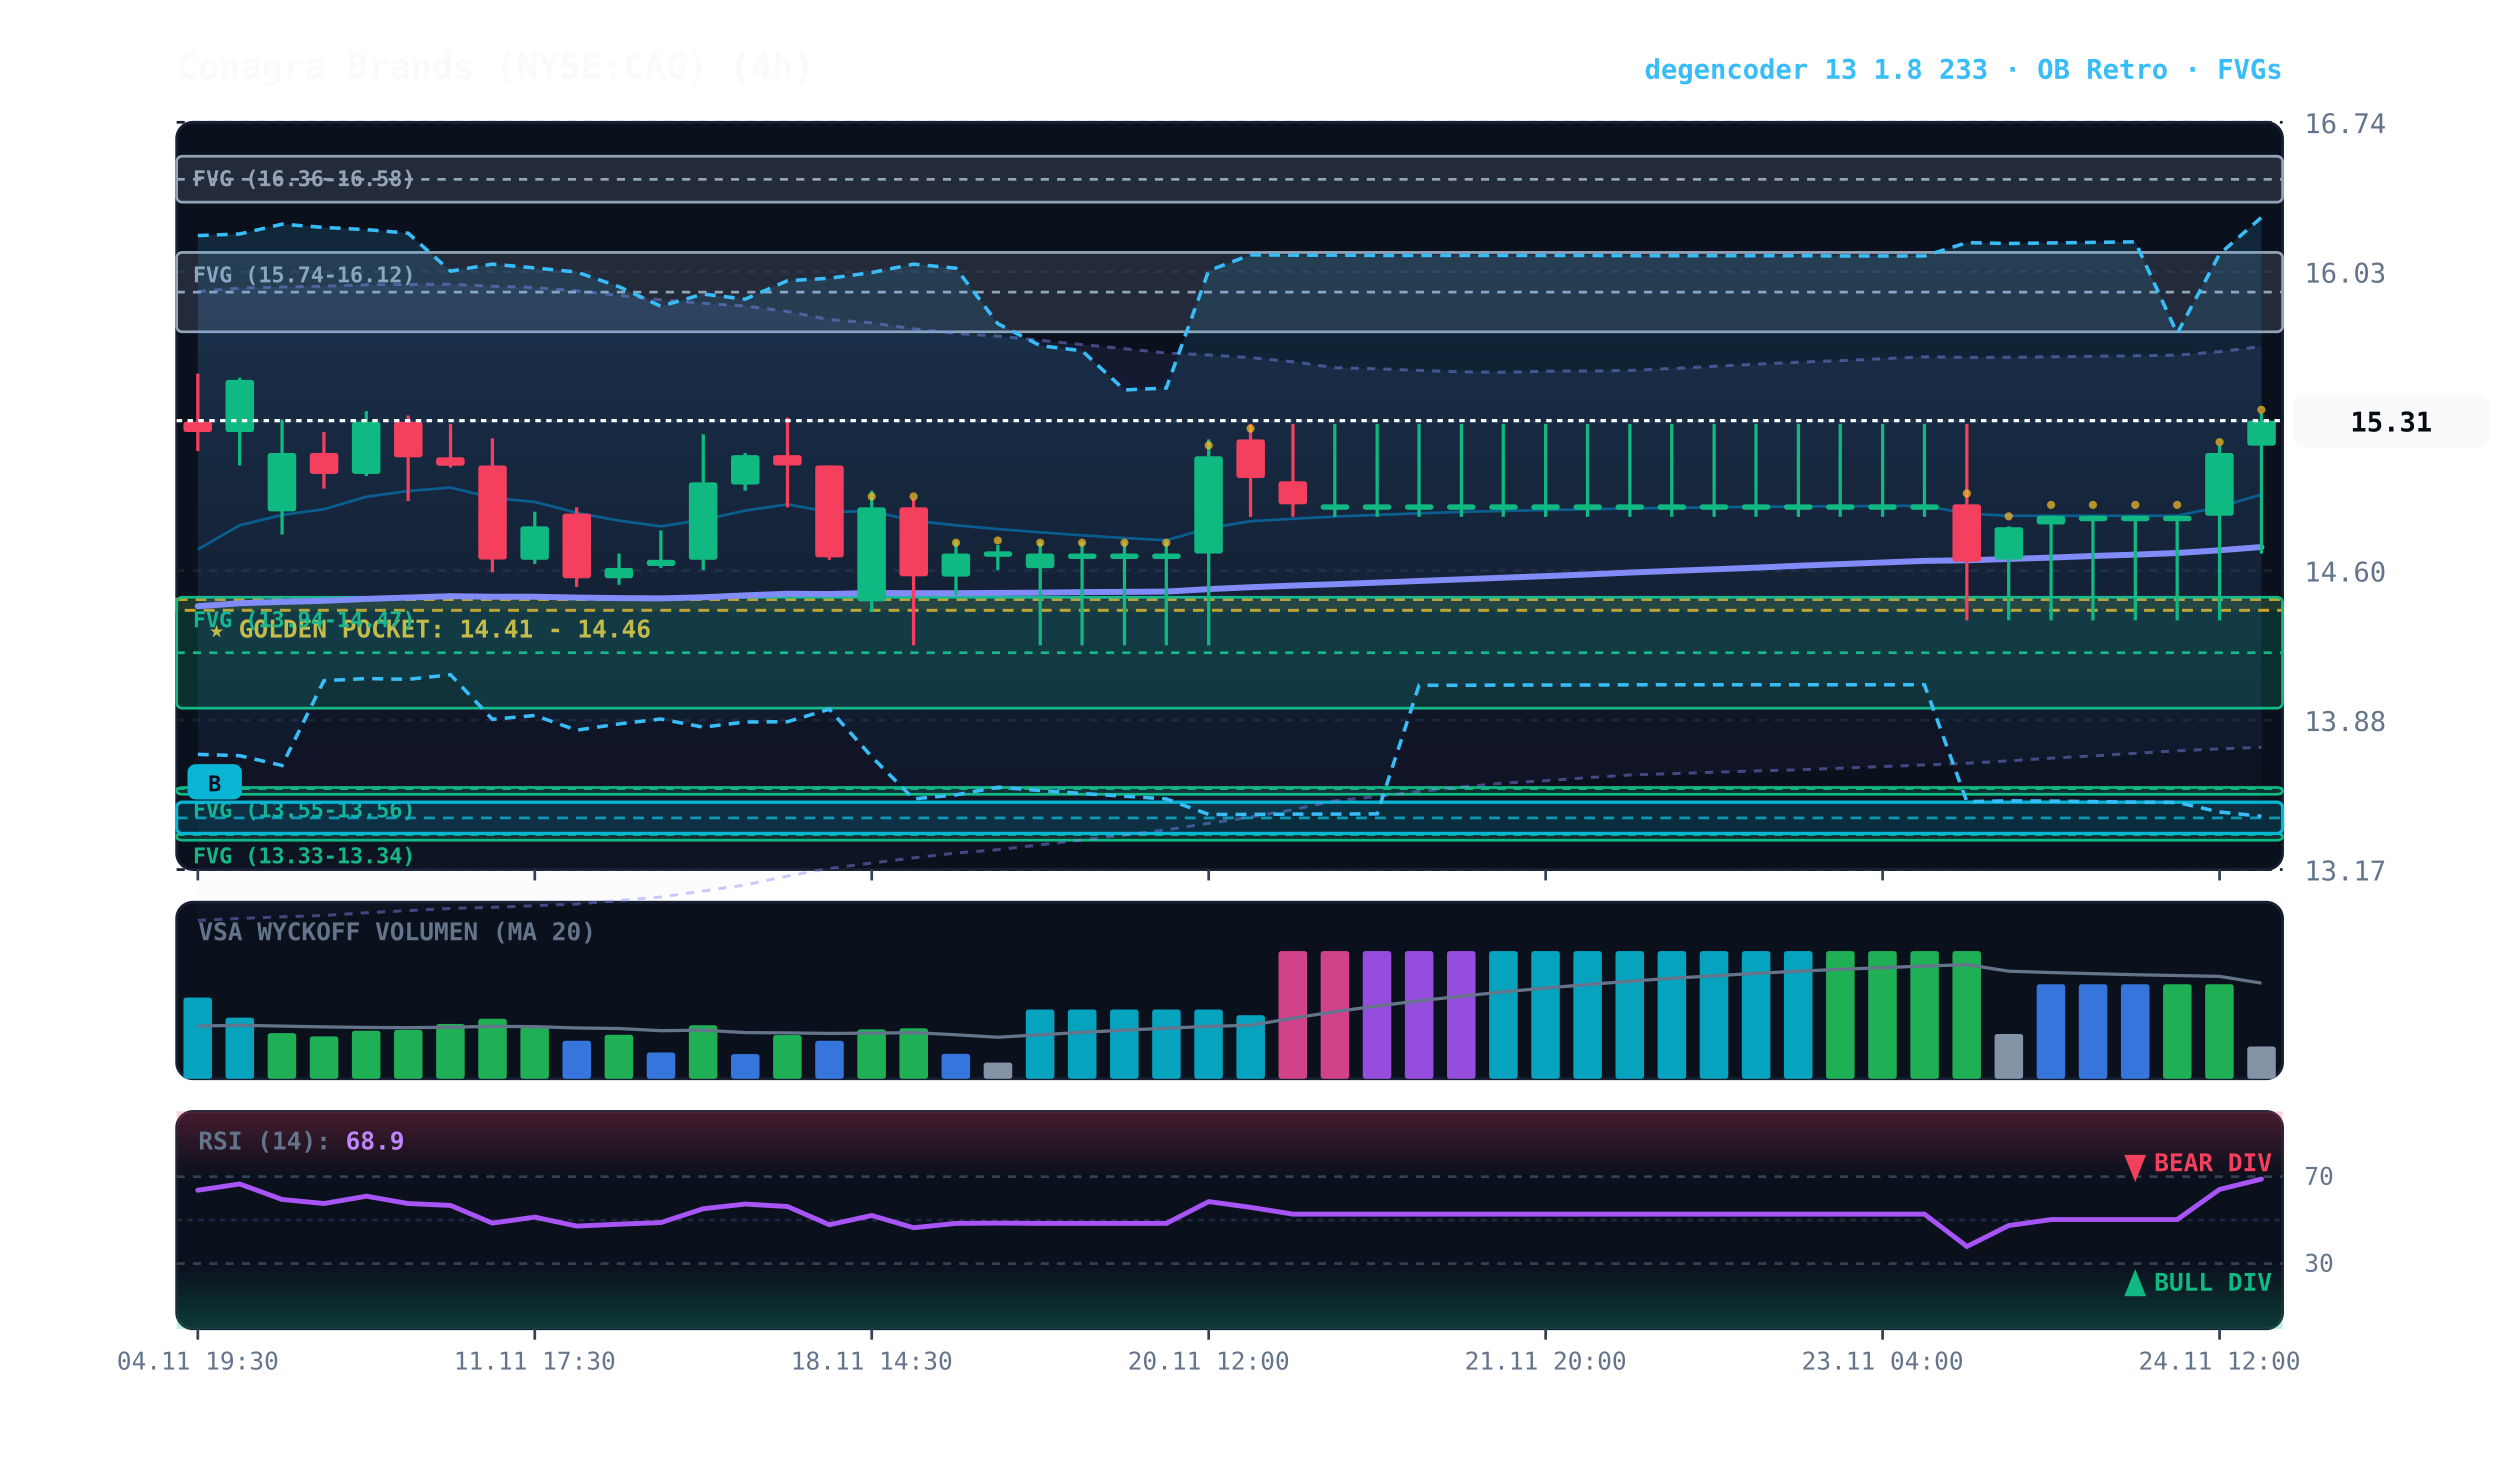
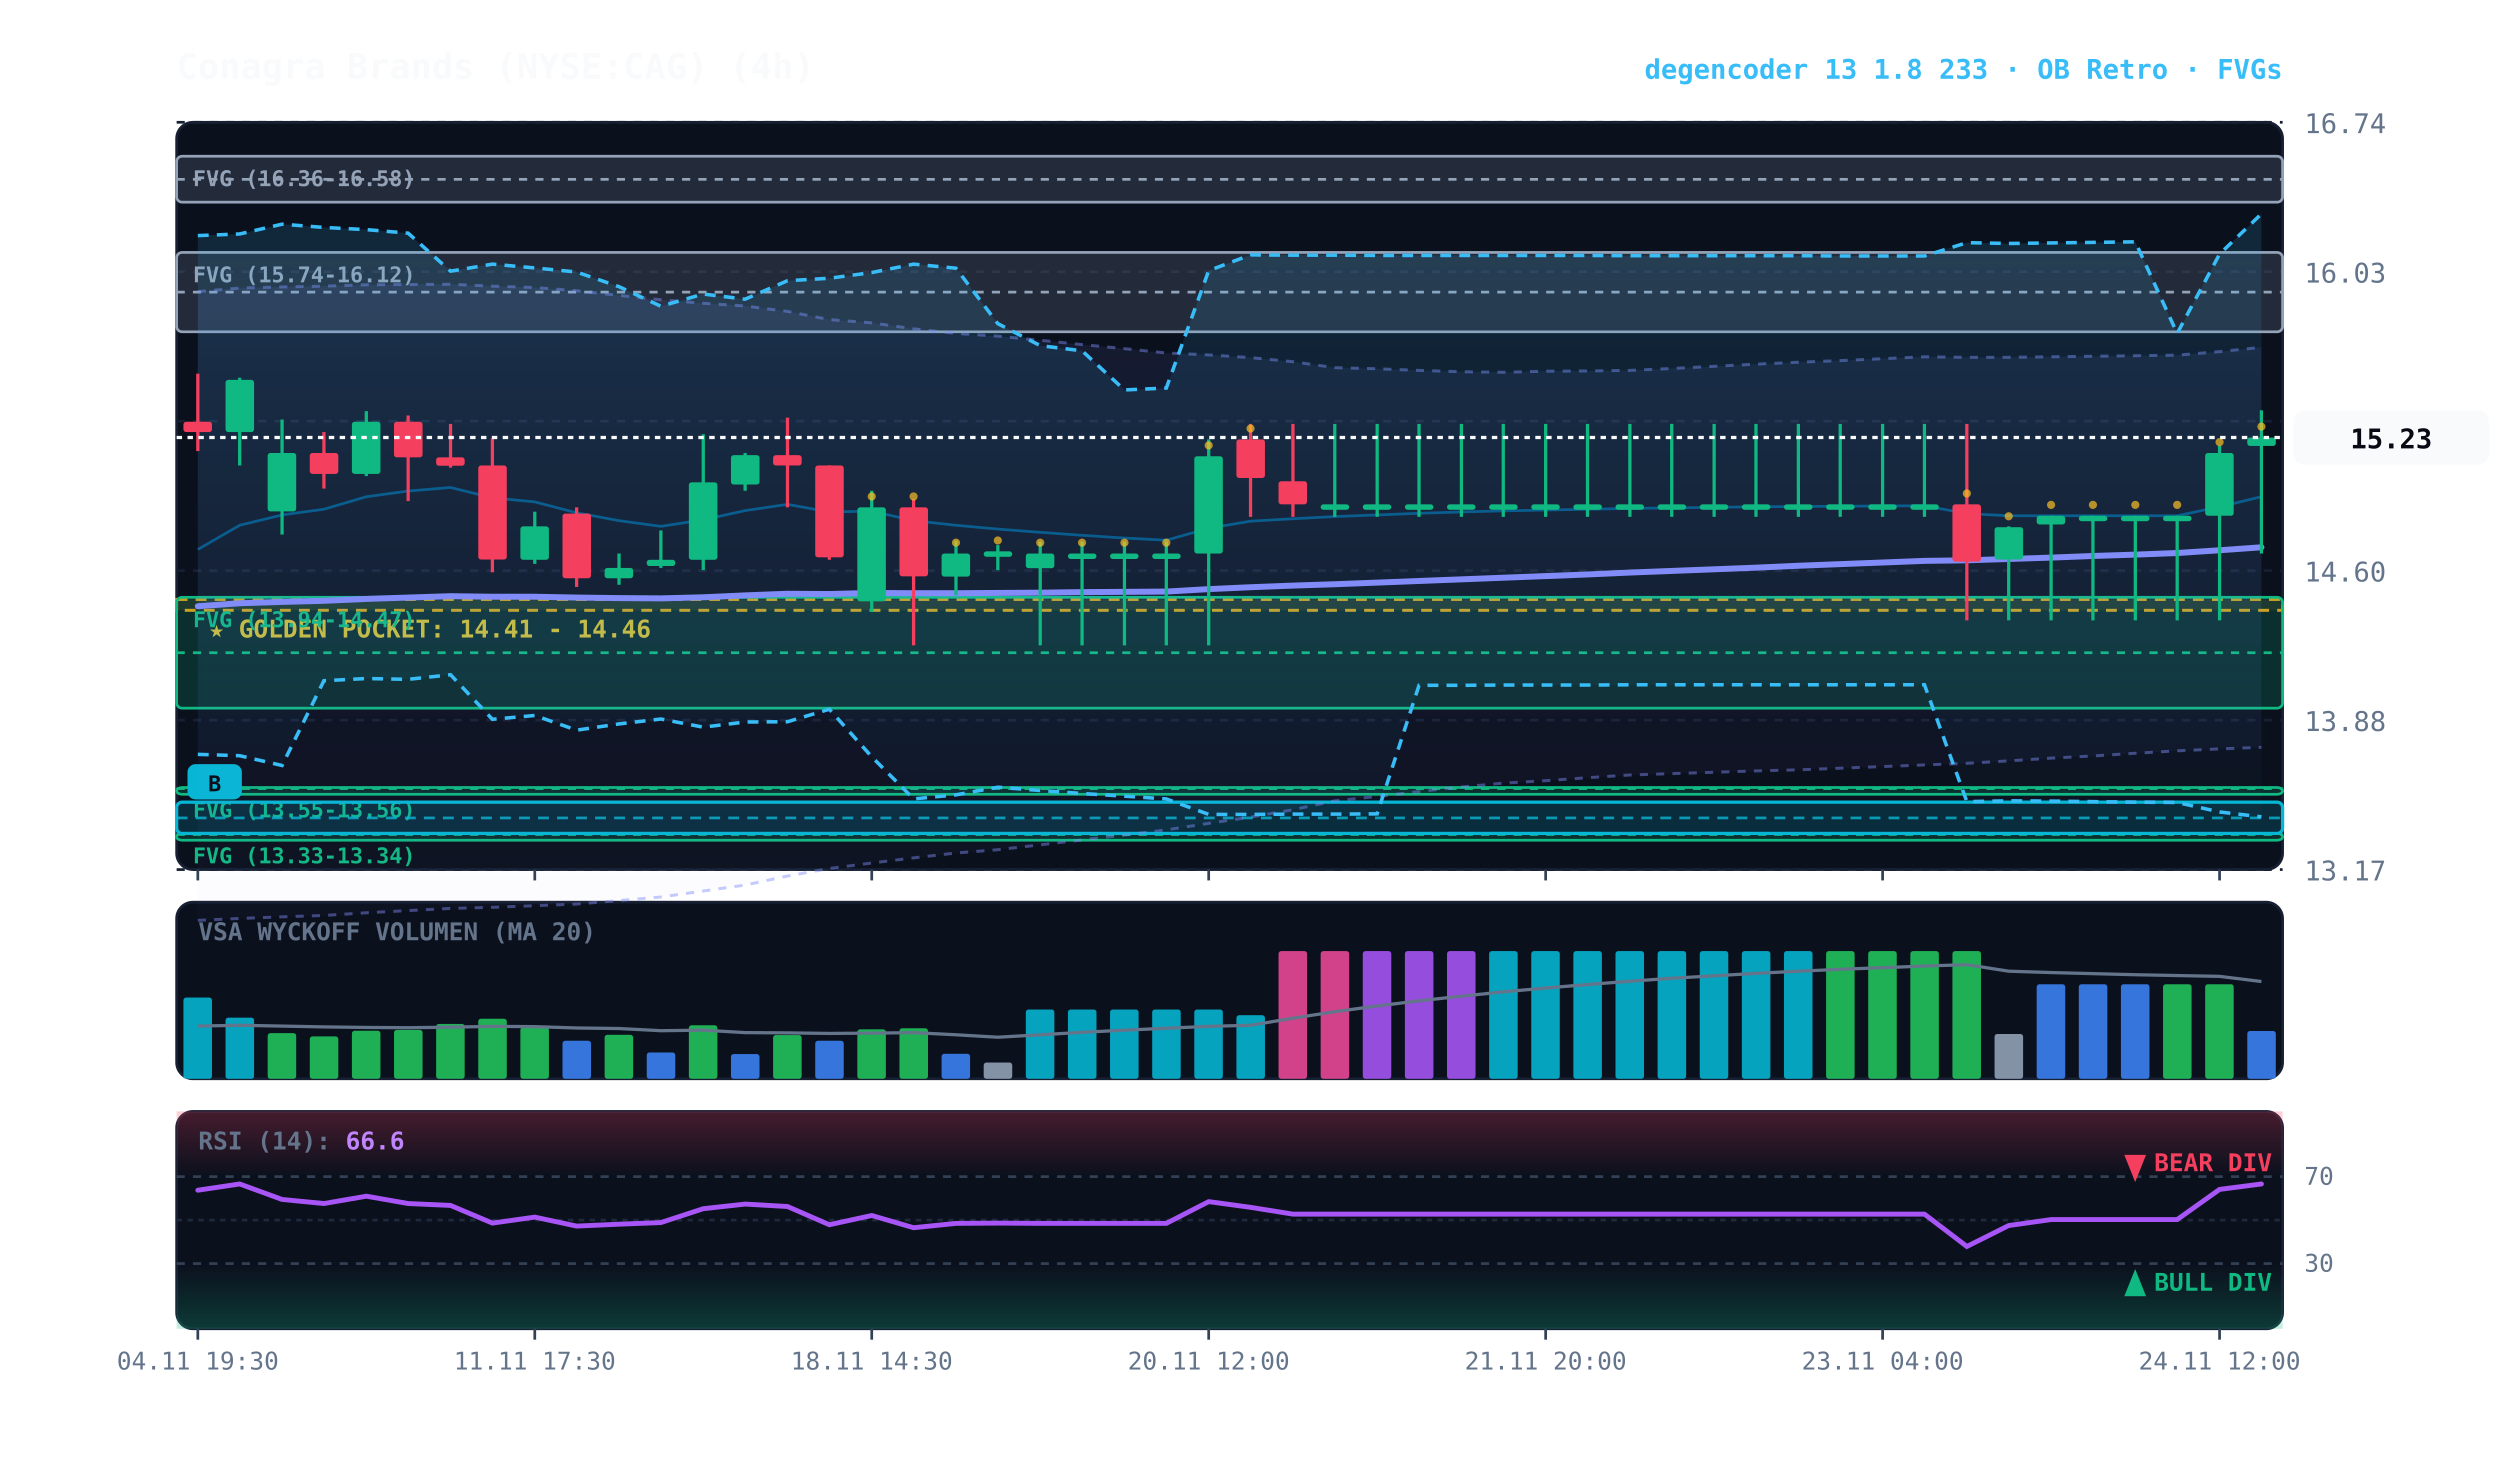
<svg xmlns="http://www.w3.org/2000/svg" viewBox="0 0 920 540" width="100%" height="100%" style="background:#070a13; font-family:'JetBrains Mono', monospace;">
  <defs>
    <linearGradient id="cloud-grad" x1="0%" y1="0%" x2="0%" y2="100%">
      <stop offset="0%" stop-color="#38bdf8" stop-opacity="0.14" />
      <stop offset="100%" stop-color="#38bdf8" stop-opacity="0.02" />
    </linearGradient>
    <linearGradient id="rfe-cloud" x1="0%" y1="0%" x2="0%" y2="100%">
      <stop offset="0%" stop-color="#818cf8" stop-opacity="0.09" />
      <stop offset="100%" stop-color="#818cf8" stop-opacity="0.02" />
    </linearGradient>
    <linearGradient id="rsi-overbought" x1="0%" y1="0%" x2="0%" y2="100%">
      <stop offset="0%" stop-color="#f43f5e" stop-opacity="0.25" />
      <stop offset="100%" stop-color="#f43f5e" stop-opacity="0.0" />
    </linearGradient>
    <linearGradient id="rsi-oversold" x1="0%" y1="0%" x2="0%" y2="100%">
      <stop offset="0%" stop-color="#10b981" stop-opacity="0.0" />
      <stop offset="100%" stop-color="#10b981" stop-opacity="0.25" />
    </linearGradient>
  </defs>
  <rect x="65" y="45" width="775" height="275" fill="#0b101d" rx="6" stroke="#172033" stroke-width="1" />
  <rect x="65" y="332" width="775" height="65" fill="#0b101d" rx="6" stroke="#172033" stroke-width="1" />
  <rect x="65" y="409" width="775" height="80" fill="#0b101d" rx="6" stroke="#172033" stroke-width="1" />
  <line x1="65" y1="320.0" x2="840" y2="320.0" stroke="#172033" stroke-dasharray="3,3" stroke-width="1" />
  <text x="848" y="324.0" fill="#64748b" font-size="10" text-anchor="start">13.17</text>
  <line x1="65" y1="265.0" x2="840" y2="265.0" stroke="#172033" stroke-dasharray="3,3" stroke-width="1" />
  <text x="848" y="269.0" fill="#64748b" font-size="10" text-anchor="start">13.88</text>
  <line x1="65" y1="210.0" x2="840" y2="210.0" stroke="#172033" stroke-dasharray="3,3" stroke-width="1" />
  <text x="848" y="214.0" fill="#64748b" font-size="10" text-anchor="start">14.60</text>
  <line x1="65" y1="155.0" x2="840" y2="155.0" stroke="#172033" stroke-dasharray="3,3" stroke-width="1" />
  <text x="848" y="159.0" fill="#64748b" font-size="10" text-anchor="start">15.31</text>
  <line x1="65" y1="100.0" x2="840" y2="100.0" stroke="#172033" stroke-dasharray="3,3" stroke-width="1" />
  <text x="848" y="104.0" fill="#64748b" font-size="10" text-anchor="start">16.03</text>
  <line x1="65" y1="45.0" x2="840" y2="45.0" stroke="#172033" stroke-dasharray="3,3" stroke-width="1" />
  <text x="848" y="49.0" fill="#64748b" font-size="10" text-anchor="start">16.74</text>
  <rect x="65" y="220.6" width="775" height="4.0" fill="rgba(245, 158, 11, 0.10)" stroke="#f59e0b" stroke-dasharray="4,3" stroke-width="1.1" />
  <text x="77" y="234.6" fill="#fbbf24" font-size="9" font-weight="bold">★ GOLDEN POCKET: 14.41 - 14.46</text>
  <rect x="65.0" y="219.8" width="775.0" height="40.8" fill="rgba(16, 185, 129, 0.18)" stroke="#10b981" stroke-width="1" rx="2" />
  <line x1="65.0" y1="240.2" x2="840" y2="240.2" stroke="#10b981" stroke-dasharray="3,3" stroke-width="1" />
  <text x="71.0" y="230.8" fill="#10b981" font-size="8" font-weight="bold">FVG (13.94-14.47)</text>
  <rect x="65.0" y="289.8" width="775.0" height="2.5" fill="rgba(16, 185, 129, 0.18)" stroke="#10b981" stroke-width="1" rx="2" />
  <line x1="65.0" y1="290.2" x2="840" y2="290.2" stroke="#10b981" stroke-dasharray="3,3" stroke-width="1" />
  <text x="71.0" y="300.8" fill="#10b981" font-size="8" font-weight="bold">FVG (13.55-13.56)</text>
  <rect x="65.0" y="306.7" width="775.0" height="2.5" fill="rgba(16, 185, 129, 0.18)" stroke="#10b981" stroke-width="1" rx="2" />
  <line x1="65.0" y1="307.1" x2="840" y2="307.1" stroke="#10b981" stroke-dasharray="3,3" stroke-width="1" />
  <text x="71.0" y="317.7" fill="#10b981" font-size="8" font-weight="bold">FVG (13.33-13.34)</text>
  <rect x="65.0" y="92.9" width="775.0" height="29.2" fill="rgba(148, 163, 184, 0.18)" stroke="#94a3b8" stroke-width="1" rx="2" />
  <line x1="65.0" y1="107.5" x2="840" y2="107.5" stroke="#94a3b8" stroke-dasharray="3,3" stroke-width="1" />
  <text x="71.0" y="103.9" fill="#94a3b8" font-size="8" font-weight="bold">FVG (15.74-16.12)</text>
  <rect x="65.0" y="57.5" width="775.0" height="16.9" fill="rgba(148, 163, 184, 0.18)" stroke="#94a3b8" stroke-width="1" rx="2" />
  <line x1="65.0" y1="66.0" x2="840" y2="66.0" stroke="#94a3b8" stroke-dasharray="3,3" stroke-width="1" />
  <text x="71.0" y="68.5" fill="#94a3b8" font-size="8" font-weight="bold">FVG (16.36-16.58)</text>
  <rect x="65.0" y="295.2" width="775.0" height="11.5" fill="rgba(6, 182, 212, 0.18)" stroke="#06b6d4" stroke-width="1.2" rx="2" />
  <line x1="65.0" y1="301.0" x2="840" y2="301.0" stroke="#06b6d4" stroke-dasharray="4,3" stroke-width="1.0" opacity="0.8" />
  <rect x="69.0" y="281.2" width="20" height="13" fill="#06b6d4" rx="3" />
  <text x="79.0" y="291.2" fill="#070a13" font-size="8" font-weight="bold" text-anchor="middle">B</text>
-   <polygon points="72.8,107.3 88.2,106.0 103.8,105.6 119.2,105.3 134.8,104.8 150.2,104.7 165.8,104.6 181.2,105.3 196.8,105.8 212.2,107.0 227.8,108.7 243.2,110.3 258.8,111.6 274.2,112.6 289.8,114.6 305.2,117.6 320.8,118.8 336.2,121.0 351.8,122.7 367.2,123.7 382.8,125.2 398.2,126.8 413.8,128.3 429.2,129.9 444.8,130.6 460.2,131.6 475.8,133.1 491.2,135.3 506.8,135.7 522.2,136.3 537.8,136.8 553.2,137.0 568.8,136.6 584.2,136.5 599.8,136.3 615.2,135.6 630.8,134.8 646.2,134.0 661.8,133.3 677.2,132.7 692.8,132.0 708.2,131.3 723.8,131.5 739.2,131.5 754.8,131.3 770.2,131.1 785.8,130.9 801.2,130.7 816.8,129.4 832.2,127.5 832.2,275.0 816.8,275.6 801.2,276.3 785.8,277.2 770.2,278.2 754.8,279.0 739.2,280.0 723.8,280.9 708.2,281.5 692.8,282.1 677.2,282.7 661.8,283.3 646.2,283.7 630.8,284.2 615.2,284.7 599.8,285.2 584.2,286.2 568.8,287.3 553.2,288.2 537.8,289.6 522.2,291.3 506.8,293.1 491.2,294.7 475.8,298.0 460.2,300.7 444.8,303.0 429.2,305.4 413.8,307.3 398.2,309.1 382.8,310.9 367.2,312.7 351.8,313.9 336.2,315.7 320.8,317.6 305.2,319.6 289.8,322.4 274.2,325.7 258.8,327.9 243.2,330.1 227.8,331.4 212.2,332.7 196.8,333.3 181.2,333.9 165.8,334.3 150.2,335.1 134.8,335.9 119.2,336.9 103.8,337.4 88.2,338.0 72.8,338.7" fill="url(#rfe-cloud)" />
-   <polyline points="72.8,107.3 88.2,106.0 103.8,105.6 119.2,105.3 134.8,104.8 150.2,104.7 165.8,104.6 181.2,105.3 196.8,105.8 212.2,107.0 227.8,108.7 243.2,110.3 258.8,111.6 274.2,112.6 289.8,114.6 305.2,117.6 320.8,118.8 336.2,121.0 351.8,122.7 367.2,123.7 382.8,125.2 398.2,126.8 413.8,128.3 429.2,129.9 444.8,130.6 460.2,131.6 475.8,133.1 491.2,135.3 506.8,135.7 522.2,136.3 537.8,136.8 553.2,137.0 568.8,136.6 584.2,136.5 599.8,136.3 615.2,135.6 630.8,134.8 646.2,134.0 661.8,133.3 677.2,132.7 692.8,132.0 708.2,131.3 723.8,131.5 739.2,131.5 754.8,131.3 770.2,131.1 785.8,130.9 801.2,130.7 816.8,129.4 832.2,127.5" fill="none" stroke="#818cf8" stroke-width="1.1" stroke-opacity="0.45" stroke-dasharray="3,3" />
+   <polygon points="72.8,107.3 88.2,106.0 103.8,105.6 119.2,105.3 134.8,104.8 150.2,104.7 165.8,104.6 181.2,105.3 196.8,105.8 212.2,107.0 227.8,108.7 243.2,110.3 258.8,111.6 274.2,112.6 289.8,114.6 305.2,117.6 320.8,118.8 336.2,121.0 351.8,122.7 367.2,123.7 382.8,125.2 398.2,126.8 413.8,128.3 429.2,129.9 444.8,130.6 460.2,131.6 475.8,133.1 491.2,135.3 506.8,135.7 522.2,136.3 537.8,136.8 553.2,137.0 568.8,136.6 584.2,136.5 599.8,136.3 615.2,135.6 630.8,134.8 646.2,134.0 661.8,133.3 677.2,132.7 692.8,132.0 708.2,131.3 723.8,131.5 739.2,131.5 754.8,131.3 770.2,131.1 785.8,130.9 801.2,130.7 816.8,129.4 832.2,127.8 832.2,275.0 816.8,275.6 801.2,276.3 785.8,277.2 770.2,278.2 754.8,279.0 739.2,280.0 723.8,280.9 708.2,281.5 692.8,282.1 677.2,282.7 661.8,283.3 646.2,283.7 630.8,284.2 615.2,284.7 599.8,285.2 584.2,286.2 568.8,287.3 553.2,288.2 537.8,289.6 522.2,291.3 506.8,293.1 491.2,294.7 475.8,298.0 460.2,300.7 444.8,303.0 429.2,305.4 413.8,307.3 398.2,309.1 382.8,310.9 367.2,312.7 351.8,313.9 336.2,315.7 320.8,317.6 305.2,319.6 289.8,322.4 274.2,325.7 258.8,327.9 243.2,330.1 227.8,331.4 212.2,332.7 196.8,333.3 181.2,333.9 165.8,334.3 150.2,335.1 134.8,335.9 119.2,336.9 103.8,337.4 88.2,338.0 72.8,338.7" fill="url(#rfe-cloud)" />
+   <polyline points="72.8,107.3 88.2,106.0 103.8,105.6 119.2,105.3 134.8,104.8 150.2,104.7 165.8,104.6 181.2,105.3 196.8,105.8 212.2,107.0 227.8,108.7 243.2,110.3 258.8,111.6 274.2,112.6 289.8,114.6 305.2,117.6 320.8,118.8 336.2,121.0 351.8,122.7 367.2,123.7 382.8,125.2 398.2,126.8 413.8,128.3 429.2,129.9 444.8,130.6 460.2,131.6 475.8,133.1 491.2,135.3 506.8,135.7 522.2,136.3 537.8,136.8 553.2,137.0 568.8,136.6 584.2,136.5 599.8,136.3 615.2,135.6 630.8,134.8 646.2,134.0 661.8,133.3 677.2,132.7 692.8,132.0 708.2,131.3 723.8,131.5 739.2,131.5 754.8,131.3 770.2,131.1 785.8,130.9 801.2,130.7 816.8,129.4 832.2,127.8" fill="none" stroke="#818cf8" stroke-width="1.1" stroke-opacity="0.45" stroke-dasharray="3,3" />
  <polyline points="72.8,338.7 88.2,338.0 103.8,337.4 119.2,336.9 134.8,335.9 150.2,335.1 165.8,334.3 181.2,333.9 196.8,333.3 212.2,332.7 227.8,331.4 243.2,330.1 258.8,327.9 274.2,325.7 289.8,322.4 305.2,319.6 320.8,317.6 336.2,315.7 351.8,313.9 367.2,312.7 382.8,310.9 398.2,309.1 413.8,307.3 429.2,305.4 444.8,303.0 460.2,300.7 475.8,298.0 491.2,294.7 506.8,293.1 522.2,291.3 537.8,289.6 553.2,288.2 568.8,287.3 584.2,286.2 599.8,285.2 615.2,284.7 630.8,284.2 646.2,283.7 661.8,283.3 677.2,282.7 692.8,282.1 708.2,281.5 723.8,280.9 739.2,280.0 754.8,279.0 770.2,278.2 785.8,277.2 801.2,276.3 816.8,275.6 832.2,275.0" fill="none" stroke="#818cf8" stroke-width="1.1" stroke-opacity="0.45" stroke-dasharray="3,3" />
-   <polygon points="72.8,86.7 88.2,86.1 103.8,82.5 119.2,83.7 134.8,84.5 150.2,85.8 165.8,99.8 181.2,97.2 196.8,98.6 212.2,100.1 227.8,105.5 243.2,112.7 258.8,108.2 274.2,110.1 289.8,103.3 305.2,102.4 320.8,100.3 336.2,97.2 351.8,98.7 367.2,119.1 382.8,127.2 398.2,129.1 413.8,143.5 429.2,142.8 444.8,99.6 460.2,93.8 475.8,93.9 491.2,93.9 506.8,94.0 522.2,94.0 537.8,94.0 553.2,94.0 568.8,94.0 584.2,94.0 599.8,94.1 615.2,94.1 630.8,94.1 646.2,94.1 661.8,94.1 677.2,94.2 692.8,94.2 708.2,94.2 723.8,89.3 739.2,89.6 754.8,89.4 770.2,89.2 785.8,89.0 801.2,122.7 816.8,93.5 832.2,80.0 832.2,300.4 816.8,298.8 801.2,295.3 785.8,295.2 770.2,295.0 754.8,294.8 739.2,294.7 723.8,295.0 708.2,252.0 692.8,252.0 677.2,252.0 661.8,252.0 646.2,252.0 630.8,252.0 615.2,252.0 599.8,252.0 584.2,252.1 568.8,252.1 553.2,252.1 537.8,252.2 522.2,252.2 506.8,299.5 491.2,299.6 475.8,299.6 460.2,299.7 444.8,299.7 429.2,294.0 413.8,293.0 398.2,292.0 382.8,290.9 367.2,289.7 351.8,292.5 336.2,294.0 320.8,278.5 305.2,261.0 289.8,265.6 274.2,265.7 258.8,267.6 243.2,264.6 227.8,266.4 212.2,268.7 196.8,263.3 181.2,264.7 165.8,248.3 150.2,250.0 134.8,249.7 119.2,250.5 103.8,281.7 88.2,278.1 72.8,277.6" fill="url(#cloud-grad)" />
-   <polyline points="72.8,86.7 88.2,86.1 103.8,82.5 119.2,83.7 134.8,84.5 150.2,85.8 165.8,99.8 181.2,97.2 196.8,98.6 212.2,100.1 227.8,105.5 243.2,112.7 258.8,108.2 274.2,110.1 289.8,103.3 305.2,102.4 320.8,100.3 336.2,97.2 351.8,98.7 367.2,119.1 382.8,127.2 398.2,129.1 413.8,143.5 429.2,142.8 444.8,99.6 460.2,93.8 475.8,93.9 491.2,93.9 506.8,94.0 522.2,94.0 537.8,94.0 553.2,94.0 568.8,94.0 584.2,94.0 599.8,94.1 615.2,94.1 630.8,94.1 646.2,94.1 661.8,94.1 677.2,94.2 692.8,94.2 708.2,94.2 723.8,89.3 739.2,89.6 754.8,89.4 770.2,89.2 785.8,89.0 801.2,122.7 816.8,93.5 832.2,80.0" fill="none" stroke="#38bdf8" stroke-width="1.3" stroke-dasharray="4,3" />
-   <polyline points="72.8,277.6 88.2,278.1 103.8,281.7 119.2,250.5 134.8,249.7 150.2,250.0 165.8,248.3 181.2,264.7 196.8,263.3 212.2,268.7 227.8,266.4 243.2,264.6 258.8,267.6 274.2,265.7 289.8,265.6 305.2,261.0 320.8,278.5 336.2,294.0 351.8,292.5 367.2,289.7 382.8,290.9 398.2,292.0 413.8,293.0 429.2,294.0 444.8,299.7 460.2,299.7 475.8,299.6 491.2,299.6 506.8,299.5 522.2,252.2 537.8,252.2 553.2,252.1 568.8,252.1 584.2,252.1 599.8,252.0 615.2,252.0 630.8,252.0 646.2,252.0 661.8,252.0 677.2,252.0 692.8,252.0 708.2,252.0 723.8,295.0 739.2,294.7 754.8,294.8 770.2,295.0 785.8,295.2 801.2,295.3 816.8,298.8 832.2,300.4" fill="none" stroke="#38bdf8" stroke-width="1.3" stroke-dasharray="4,3" />
-   <polyline points="72.8,202.2 88.2,193.3 103.8,189.5 119.2,187.4 134.8,182.8 150.2,180.7 165.8,179.4 181.2,183.2 196.8,184.7 212.2,188.7 227.8,191.6 243.2,193.7 258.8,191.3 274.2,187.9 289.8,185.6 305.2,188.4 320.8,188.1 336.2,191.6 351.8,193.3 367.2,194.7 382.8,195.9 398.2,197.0 413.8,198.0 429.2,198.8 444.8,194.4 460.2,191.8 475.8,190.9 491.2,190.1 506.8,189.5 522.2,188.9 537.8,188.4 553.2,188.0 568.8,187.7 584.2,187.4 599.8,187.1 615.2,186.9 630.8,186.7 646.2,186.5 661.8,186.4 677.2,186.3 692.8,186.2 708.2,186.1 723.8,189.0 739.2,189.8 754.8,189.8 770.2,189.8 785.8,189.8 801.2,189.8 816.8,186.5 832.2,182.0" fill="none" stroke="#0284c7" stroke-width="1.0" stroke-opacity="0.6" />
-   <polyline points="72.8,223.1 88.2,222.0 103.8,221.5 119.2,221.1 134.8,220.4 150.2,219.9 165.8,219.4 181.2,219.6 196.8,219.6 212.2,219.9 227.8,220.1 243.2,220.2 258.8,219.8 274.2,219.1 289.8,218.5 305.2,218.6 320.8,218.2 336.2,218.3 351.8,218.3 367.2,218.2 382.8,218.1 398.2,217.9 413.8,217.8 429.2,217.7 444.8,216.8 460.2,216.1 475.8,215.5 491.2,215.0 506.8,214.4 522.2,213.8 537.8,213.2 553.2,212.6 568.8,212.0 584.2,211.4 599.8,210.7 615.2,210.1 630.8,209.5 646.2,208.9 661.8,208.2 677.2,207.6 692.8,207.0 708.2,206.4 723.8,206.2 739.2,205.7 754.8,205.2 770.2,204.6 785.8,204.1 801.2,203.5 816.8,202.5 832.2,201.3" fill="none" stroke="#818cf8" stroke-width="2.2" stroke-linecap="round" />
+   <polygon points="72.8,86.7 88.2,86.1 103.8,82.5 119.2,83.7 134.8,84.5 150.2,85.8 165.8,99.8 181.2,97.2 196.8,98.6 212.2,100.1 227.8,105.5 243.2,112.7 258.8,108.2 274.2,110.1 289.8,103.3 305.2,102.4 320.8,100.3 336.2,97.2 351.8,98.7 367.2,119.1 382.8,127.2 398.2,129.1 413.8,143.5 429.2,142.8 444.8,99.6 460.2,93.8 475.8,93.9 491.2,93.9 506.8,94.0 522.2,94.0 537.8,94.0 553.2,94.0 568.8,94.0 584.2,94.0 599.8,94.1 615.2,94.1 630.8,94.1 646.2,94.1 661.8,94.1 677.2,94.2 692.8,94.2 708.2,94.2 723.8,89.3 739.2,89.6 754.8,89.4 770.2,89.2 785.8,89.0 801.2,122.7 816.8,93.5 832.2,78.7 832.2,300.6 816.8,298.8 801.2,295.3 785.8,295.2 770.2,295.0 754.8,294.8 739.2,294.7 723.8,295.0 708.2,252.0 692.8,252.0 677.2,252.0 661.8,252.0 646.2,252.0 630.8,252.0 615.2,252.0 599.8,252.0 584.2,252.1 568.8,252.1 553.2,252.1 537.8,252.2 522.2,252.2 506.8,299.5 491.2,299.6 475.8,299.6 460.2,299.7 444.8,299.7 429.2,294.0 413.8,293.0 398.2,292.0 382.8,290.9 367.2,289.7 351.8,292.5 336.2,294.0 320.8,278.5 305.2,261.0 289.8,265.6 274.2,265.7 258.8,267.6 243.2,264.6 227.8,266.4 212.2,268.7 196.8,263.3 181.2,264.7 165.8,248.3 150.2,250.0 134.8,249.7 119.2,250.5 103.8,281.7 88.2,278.1 72.8,277.6" fill="url(#cloud-grad)" />
+   <polyline points="72.8,86.7 88.2,86.1 103.8,82.5 119.2,83.7 134.8,84.5 150.2,85.8 165.8,99.8 181.2,97.2 196.8,98.6 212.2,100.1 227.8,105.5 243.2,112.7 258.8,108.2 274.2,110.1 289.8,103.3 305.2,102.4 320.8,100.3 336.2,97.2 351.8,98.7 367.2,119.1 382.8,127.2 398.2,129.1 413.8,143.5 429.2,142.8 444.8,99.6 460.2,93.8 475.8,93.9 491.2,93.9 506.8,94.0 522.2,94.0 537.8,94.0 553.2,94.0 568.8,94.0 584.2,94.0 599.8,94.1 615.2,94.1 630.8,94.1 646.2,94.1 661.8,94.1 677.2,94.2 692.8,94.2 708.2,94.2 723.8,89.3 739.2,89.6 754.8,89.4 770.2,89.2 785.8,89.0 801.2,122.7 816.8,93.5 832.2,78.7" fill="none" stroke="#38bdf8" stroke-width="1.3" stroke-dasharray="4,3" />
+   <polyline points="72.8,277.6 88.2,278.1 103.8,281.7 119.2,250.5 134.8,249.7 150.2,250.0 165.8,248.3 181.2,264.7 196.8,263.3 212.2,268.7 227.8,266.4 243.2,264.6 258.8,267.6 274.2,265.7 289.8,265.6 305.2,261.0 320.8,278.5 336.2,294.0 351.8,292.5 367.2,289.7 382.8,290.9 398.2,292.0 413.8,293.0 429.2,294.0 444.8,299.7 460.2,299.7 475.8,299.6 491.2,299.6 506.8,299.5 522.2,252.2 537.8,252.2 553.2,252.1 568.8,252.1 584.2,252.1 599.8,252.0 615.2,252.0 630.8,252.0 646.2,252.0 661.8,252.0 677.2,252.0 692.8,252.0 708.2,252.0 723.8,295.0 739.2,294.7 754.8,294.8 770.2,295.0 785.8,295.2 801.2,295.3 816.8,298.8 832.2,300.6" fill="none" stroke="#38bdf8" stroke-width="1.3" stroke-dasharray="4,3" />
+   <polyline points="72.8,202.2 88.2,193.3 103.8,189.5 119.2,187.4 134.8,182.8 150.2,180.7 165.8,179.4 181.2,183.2 196.8,184.7 212.2,188.7 227.8,191.6 243.2,193.7 258.8,191.3 274.2,187.9 289.8,185.6 305.2,188.4 320.8,188.1 336.2,191.6 351.8,193.3 367.2,194.7 382.8,195.9 398.2,197.0 413.8,198.0 429.2,198.8 444.8,194.4 460.2,191.8 475.8,190.9 491.2,190.1 506.8,189.5 522.2,188.9 537.8,188.4 553.2,188.0 568.8,187.7 584.2,187.4 599.8,187.1 615.2,186.9 630.8,186.7 646.2,186.5 661.8,186.4 677.2,186.3 692.8,186.2 708.2,186.1 723.8,189.0 739.2,189.8 754.8,189.8 770.2,189.8 785.8,189.8 801.2,189.8 816.8,186.5 832.2,182.8" fill="none" stroke="#0284c7" stroke-width="1.0" stroke-opacity="0.6" />
+   <polyline points="72.8,223.1 88.2,222.0 103.8,221.5 119.2,221.1 134.8,220.4 150.2,219.9 165.8,219.4 181.2,219.6 196.8,219.6 212.2,219.9 227.8,220.1 243.2,220.2 258.8,219.8 274.2,219.1 289.8,218.5 305.2,218.6 320.8,218.2 336.2,218.3 351.8,218.3 367.2,218.2 382.8,218.1 398.2,217.9 413.8,217.8 429.2,217.7 444.8,216.8 460.2,216.1 475.8,215.5 491.2,215.0 506.8,214.4 522.2,213.8 537.8,213.2 553.2,212.6 568.8,212.0 584.2,211.4 599.8,210.7 615.2,210.1 630.8,209.5 646.2,208.9 661.8,208.2 677.2,207.6 692.8,207.0 708.2,206.4 723.8,206.2 739.2,205.7 754.8,205.2 770.2,204.6 785.8,204.1 801.2,203.5 816.8,202.5 832.2,201.4" fill="none" stroke="#818cf8" stroke-width="2.2" stroke-linecap="round" />
  <line x1="72.8" y1="137.5" x2="72.8" y2="166.0" stroke="#f43f5e" stroke-width="1.2" />
  <rect x="67.5" y="155.2" width="10.5" height="3.8" fill="#f43f5e" rx="1" />
  <line x1="88.2" y1="139.0" x2="88.2" y2="171.3" stroke="#10b981" stroke-width="1.2" />
  <rect x="83.0" y="139.8" width="10.5" height="19.2" fill="#10b981" rx="1" />
  <line x1="103.8" y1="154.4" x2="103.8" y2="196.7" stroke="#10b981" stroke-width="1.2" />
  <rect x="98.5" y="166.7" width="10.5" height="21.5" fill="#10b981" rx="1" />
  <line x1="119.2" y1="159.0" x2="119.2" y2="179.8" stroke="#f43f5e" stroke-width="1.2" />
  <rect x="114.0" y="166.7" width="10.5" height="7.7" fill="#f43f5e" rx="1" />
  <line x1="134.8" y1="151.3" x2="134.8" y2="175.2" stroke="#10b981" stroke-width="1.2" />
  <rect x="129.5" y="155.2" width="10.5" height="19.2" fill="#10b981" rx="1" />
  <line x1="150.2" y1="152.9" x2="150.2" y2="184.4" stroke="#f43f5e" stroke-width="1.2" />
  <rect x="145.0" y="155.2" width="10.5" height="13.1" fill="#f43f5e" rx="1" />
  <line x1="165.8" y1="156.0" x2="165.8" y2="172.1" stroke="#f43f5e" stroke-width="1.2" />
  <rect x="160.5" y="168.3" width="10.5" height="3.1" fill="#f43f5e" rx="1" />
  <line x1="181.2" y1="161.3" x2="181.2" y2="210.6" stroke="#f43f5e" stroke-width="1.2" />
  <rect x="176.0" y="171.3" width="10.5" height="34.6" fill="#f43f5e" rx="1" />
  <line x1="196.8" y1="188.3" x2="196.8" y2="207.5" stroke="#10b981" stroke-width="1.2" />
  <rect x="191.5" y="193.7" width="10.5" height="12.3" fill="#10b981" rx="1" />
  <line x1="212.2" y1="186.7" x2="212.2" y2="216.0" stroke="#f43f5e" stroke-width="1.2" />
  <rect x="207.0" y="189.0" width="10.5" height="23.8" fill="#f43f5e" rx="1" />
  <line x1="227.8" y1="203.7" x2="227.8" y2="215.2" stroke="#10b981" stroke-width="1.2" />
  <rect x="222.5" y="209.0" width="10.5" height="3.8" fill="#10b981" rx="1" />
  <line x1="243.2" y1="195.2" x2="243.2" y2="209.0" stroke="#10b981" stroke-width="1.2" />
  <rect x="238.0" y="206.0" width="10.5" height="2.3" fill="#10b981" rx="1" />
  <line x1="258.8" y1="159.8" x2="258.8" y2="209.8" stroke="#10b981" stroke-width="1.2" />
  <rect x="253.5" y="177.5" width="10.5" height="28.5" fill="#10b981" rx="1" />
  <line x1="274.2" y1="166.7" x2="274.2" y2="180.6" stroke="#10b981" stroke-width="1.2" />
  <rect x="269.0" y="167.5" width="10.5" height="10.8" fill="#10b981" rx="1" />
  <line x1="289.8" y1="153.7" x2="289.8" y2="186.7" stroke="#f43f5e" stroke-width="1.2" />
  <rect x="284.5" y="167.5" width="10.5" height="3.8" fill="#f43f5e" rx="1" />
  <line x1="305.2" y1="171.3" x2="305.2" y2="206.0" stroke="#f43f5e" stroke-width="1.2" />
  <rect x="300.0" y="171.3" width="10.5" height="33.8" fill="#f43f5e" rx="1" />
  <line x1="320.8" y1="180.6" x2="320.8" y2="225.2" stroke="#10b981" stroke-width="1.2" />
  <rect x="315.5" y="186.7" width="10.5" height="34.6" fill="#10b981" rx="1" />
  <circle cx="320.8" cy="182.7" r="1.5" fill="#fbbf24" opacity="0.7" />
  <line x1="336.2" y1="183.7" x2="336.2" y2="237.5" stroke="#f43f5e" stroke-width="1.2" />
  <rect x="331.0" y="186.7" width="10.5" height="25.4" fill="#f43f5e" rx="1" />
  <circle cx="336.2" cy="182.7" r="1.5" fill="#fbbf24" opacity="0.7" />
  <line x1="351.8" y1="199.0" x2="351.8" y2="219.0" stroke="#10b981" stroke-width="1.2" />
  <rect x="346.5" y="203.7" width="10.5" height="8.5" fill="#10b981" rx="1" />
  <circle cx="351.8" cy="199.7" r="1.5" fill="#fbbf24" opacity="0.7" />
  <line x1="367.2" y1="200.6" x2="367.2" y2="209.8" stroke="#10b981" stroke-width="1.2" />
  <rect x="362.0" y="202.9" width="10.5" height="2.0" fill="#10b981" rx="1" />
  <circle cx="367.2" cy="198.9" r="1.5" fill="#fbbf24" opacity="0.7" />
  <line x1="382.8" y1="199.3" x2="382.8" y2="237.5" stroke="#10b981" stroke-width="1.2" />
  <rect x="377.5" y="203.7" width="10.5" height="5.4" fill="#10b981" rx="1" />
  <circle cx="382.8" cy="199.7" r="1.5" fill="#fbbf24" opacity="0.7" />
  <line x1="398.2" y1="199.3" x2="398.2" y2="237.5" stroke="#10b981" stroke-width="1.2" />
  <rect x="393.0" y="203.7" width="10.5" height="2.0" fill="#10b981" rx="1" />
  <circle cx="398.2" cy="199.7" r="1.5" fill="#fbbf24" opacity="0.7" />
  <line x1="413.8" y1="199.3" x2="413.8" y2="237.5" stroke="#10b981" stroke-width="1.2" />
  <rect x="408.5" y="203.7" width="10.5" height="2.0" fill="#10b981" rx="1" />
  <circle cx="413.8" cy="199.7" r="1.5" fill="#fbbf24" opacity="0.7" />
  <line x1="429.2" y1="199.3" x2="429.2" y2="237.5" stroke="#10b981" stroke-width="1.2" />
  <rect x="424.0" y="203.7" width="10.5" height="2.0" fill="#10b981" rx="1" />
  <circle cx="429.2" cy="199.7" r="1.5" fill="#fbbf24" opacity="0.7" />
  <line x1="444.8" y1="161.7" x2="444.8" y2="237.5" stroke="#10b981" stroke-width="1.2" />
  <rect x="439.5" y="167.9" width="10.5" height="35.8" fill="#10b981" rx="1" />
  <circle cx="444.8" cy="163.9" r="1.5" fill="#fbbf24" opacity="0.7" />
  <line x1="460.2" y1="156.0" x2="460.2" y2="190.2" stroke="#f43f5e" stroke-width="1.2" />
  <rect x="455.0" y="161.7" width="10.5" height="14.2" fill="#f43f5e" rx="1" />
  <circle cx="460.2" cy="157.7" r="1.5" fill="#fbbf24" opacity="0.7" />
  <line x1="475.8" y1="156.0" x2="475.8" y2="190.2" stroke="#f43f5e" stroke-width="1.2" />
  <rect x="470.5" y="177.1" width="10.5" height="8.5" fill="#f43f5e" rx="1" />
  <line x1="491.2" y1="156.0" x2="491.2" y2="190.2" stroke="#10b981" stroke-width="1.2" />
  <rect x="486.0" y="185.6" width="10.5" height="2.0" fill="#10b981" rx="1" />
  <line x1="506.8" y1="156.0" x2="506.8" y2="190.2" stroke="#10b981" stroke-width="1.2" />
  <rect x="501.5" y="185.6" width="10.5" height="2.0" fill="#10b981" rx="1" />
  <line x1="522.2" y1="156.0" x2="522.2" y2="190.2" stroke="#10b981" stroke-width="1.2" />
  <rect x="517.0" y="185.6" width="10.5" height="2.0" fill="#10b981" rx="1" />
  <line x1="537.8" y1="156.0" x2="537.8" y2="190.2" stroke="#10b981" stroke-width="1.2" />
  <rect x="532.5" y="185.6" width="10.5" height="2.0" fill="#10b981" rx="1" />
  <line x1="553.2" y1="156.0" x2="553.2" y2="190.2" stroke="#10b981" stroke-width="1.2" />
  <rect x="548.0" y="185.6" width="10.5" height="2.0" fill="#10b981" rx="1" />
  <line x1="568.8" y1="156.0" x2="568.8" y2="190.2" stroke="#10b981" stroke-width="1.2" />
  <rect x="563.5" y="185.6" width="10.5" height="2.0" fill="#10b981" rx="1" />
  <line x1="584.2" y1="156.0" x2="584.2" y2="190.2" stroke="#10b981" stroke-width="1.2" />
  <rect x="579.0" y="185.6" width="10.5" height="2.0" fill="#10b981" rx="1" />
  <line x1="599.8" y1="156.0" x2="599.8" y2="190.2" stroke="#10b981" stroke-width="1.2" />
  <rect x="594.5" y="185.6" width="10.5" height="2.0" fill="#10b981" rx="1" />
  <line x1="615.2" y1="156.0" x2="615.2" y2="190.2" stroke="#10b981" stroke-width="1.2" />
  <rect x="610.0" y="185.6" width="10.5" height="2.0" fill="#10b981" rx="1" />
  <line x1="630.8" y1="156.0" x2="630.8" y2="190.2" stroke="#10b981" stroke-width="1.2" />
  <rect x="625.5" y="185.6" width="10.5" height="2.0" fill="#10b981" rx="1" />
  <line x1="646.2" y1="156.0" x2="646.2" y2="190.2" stroke="#10b981" stroke-width="1.2" />
  <rect x="641.0" y="185.6" width="10.5" height="2.0" fill="#10b981" rx="1" />
  <line x1="661.8" y1="156.0" x2="661.8" y2="190.2" stroke="#10b981" stroke-width="1.2" />
  <rect x="656.5" y="185.6" width="10.5" height="2.0" fill="#10b981" rx="1" />
  <line x1="677.2" y1="156.0" x2="677.2" y2="190.2" stroke="#10b981" stroke-width="1.2" />
  <rect x="672.0" y="185.6" width="10.5" height="2.0" fill="#10b981" rx="1" />
  <line x1="692.8" y1="156.0" x2="692.8" y2="190.2" stroke="#10b981" stroke-width="1.2" />
  <rect x="687.5" y="185.6" width="10.5" height="2.0" fill="#10b981" rx="1" />
  <line x1="708.2" y1="156.0" x2="708.2" y2="190.2" stroke="#10b981" stroke-width="1.2" />
  <rect x="703.0" y="185.6" width="10.5" height="2.0" fill="#10b981" rx="1" />
  <line x1="723.8" y1="156.0" x2="723.8" y2="228.3" stroke="#f43f5e" stroke-width="1.2" />
  <rect x="718.5" y="185.6" width="10.5" height="21.1" fill="#f43f5e" rx="1" />
  <circle cx="723.8" cy="181.6" r="1.5" fill="#fbbf24" opacity="0.7" />
  <line x1="739.2" y1="193.7" x2="739.2" y2="228.3" stroke="#10b981" stroke-width="1.2" />
  <rect x="734.0" y="194.0" width="10.5" height="11.9" fill="#10b981" rx="1" />
  <circle cx="739.2" cy="190.0" r="1.5" fill="#fbbf24" opacity="0.7" />
  <line x1="754.8" y1="189.8" x2="754.8" y2="228.3" stroke="#10b981" stroke-width="1.2" />
  <rect x="749.5" y="189.8" width="10.5" height="3.2" fill="#10b981" rx="1" />
  <circle cx="754.8" cy="185.8" r="1.5" fill="#fbbf24" opacity="0.7" />
  <line x1="770.2" y1="189.8" x2="770.2" y2="228.3" stroke="#10b981" stroke-width="1.2" />
  <rect x="765.0" y="189.8" width="10.5" height="2.0" fill="#10b981" rx="1" />
  <circle cx="770.2" cy="185.8" r="1.5" fill="#fbbf24" opacity="0.7" />
  <line x1="785.8" y1="189.8" x2="785.8" y2="228.3" stroke="#10b981" stroke-width="1.2" />
  <rect x="780.5" y="189.8" width="10.5" height="2.0" fill="#10b981" rx="1" />
  <circle cx="785.8" cy="185.8" r="1.5" fill="#fbbf24" opacity="0.7" />
  <line x1="801.2" y1="189.8" x2="801.2" y2="228.3" stroke="#10b981" stroke-width="1.2" />
  <rect x="796.0" y="189.8" width="10.5" height="2.0" fill="#10b981" rx="1" />
  <circle cx="801.2" cy="185.8" r="1.5" fill="#fbbf24" opacity="0.7" />
  <line x1="816.8" y1="164.0" x2="816.8" y2="228.3" stroke="#10b981" stroke-width="1.2" />
  <rect x="811.5" y="166.7" width="10.5" height="23.1" fill="#10b981" rx="1" />
  <circle cx="816.8" cy="162.7" r="1.5" fill="#fbbf24" opacity="0.7" />
-   <line x1="832.2" y1="152.1" x2="832.2" y2="203.7" stroke="#10b981" stroke-width="1.2" />
-   <rect x="827.0" y="154.8" width="10.5" height="9.2" fill="#10b981" rx="1" />
-   <circle cx="832.2" cy="150.8" r="1.5" fill="#fbbf24" opacity="0.7" />
-   <line x1="65" y1="154.8" x2="840" y2="154.8" stroke="#f8fafc" stroke-width="1.2" stroke-dasharray="2,2" />
-   <rect x="844" y="144.8" width="72" height="20" fill="#f8fafc" rx="4" />
-   <text x="880" y="158.8" fill="#070a13" font-size="10" font-weight="bold" text-anchor="middle">15.31</text>
+   <line x1="832.2" y1="151.0" x2="832.2" y2="203.7" stroke="#10b981" stroke-width="1.2" />
+   <rect x="827.0" y="161.0" width="10.5" height="3.1" fill="#10b981" rx="1" />
+   <circle cx="832.2" cy="157.0" r="1.5" fill="#fbbf24" opacity="0.7" />
+   <line x1="65" y1="161.0" x2="840" y2="161.0" stroke="#f8fafc" stroke-width="1.2" stroke-dasharray="2,2" />
+   <rect x="844" y="151.0" width="72" height="20" fill="#f8fafc" rx="4" />
+   <text x="880" y="165.0" fill="#070a13" font-size="10" font-weight="bold" text-anchor="middle">15.23</text>
  <text x="73" y="346" fill="#64748b" font-size="9" font-weight="bold">VSA WYCKOFF VOLUMEN (MA 20)</text>
  <rect x="67.5" y="367.1" width="10.5" height="29.9" fill="#06b6d4" opacity="0.88" rx="1" />
  <rect x="83.0" y="374.5" width="10.5" height="22.5" fill="#06b6d4" opacity="0.88" rx="1" />
  <rect x="98.5" y="380.2" width="10.5" height="16.8" fill="#22c55e" opacity="0.88" rx="1" />
  <rect x="114.0" y="381.4" width="10.5" height="15.6" fill="#22c55e" opacity="0.88" rx="1" />
  <rect x="129.5" y="379.3" width="10.5" height="17.7" fill="#22c55e" opacity="0.88" rx="1" />
  <rect x="145.0" y="379.0" width="10.5" height="18.0" fill="#22c55e" opacity="0.88" rx="1" />
  <rect x="160.5" y="376.8" width="10.5" height="20.2" fill="#22c55e" opacity="0.88" rx="1" />
  <rect x="176.0" y="374.9" width="10.5" height="22.1" fill="#22c55e" opacity="0.88" rx="1" />
  <rect x="191.5" y="378.0" width="10.5" height="19.0" fill="#22c55e" opacity="0.88" rx="1" />
  <rect x="207.0" y="383.0" width="10.5" height="14.0" fill="#3b82f6" opacity="0.88" rx="1" />
  <rect x="222.5" y="380.8" width="10.5" height="16.2" fill="#22c55e" opacity="0.88" rx="1" />
  <rect x="238.0" y="387.3" width="10.5" height="9.7" fill="#3b82f6" opacity="0.88" rx="1" />
  <rect x="253.5" y="377.3" width="10.5" height="19.7" fill="#22c55e" opacity="0.88" rx="1" />
  <rect x="269.0" y="387.9" width="10.5" height="9.1" fill="#3b82f6" opacity="0.88" rx="1" />
  <rect x="284.5" y="380.9" width="10.5" height="16.1" fill="#22c55e" opacity="0.88" rx="1" />
  <rect x="300.0" y="383.0" width="10.5" height="14.0" fill="#3b82f6" opacity="0.88" rx="1" />
  <rect x="315.5" y="378.8" width="10.5" height="18.2" fill="#22c55e" opacity="0.88" rx="1" />
  <rect x="331.0" y="378.4" width="10.5" height="18.6" fill="#22c55e" opacity="0.88" rx="1" />
  <rect x="346.5" y="387.8" width="10.5" height="9.2" fill="#3b82f6" opacity="0.88" rx="1" />
  <rect x="362.0" y="391.0" width="10.5" height="6.0" fill="#94a3b8" opacity="0.88" rx="1" />
  <rect x="377.5" y="371.5" width="10.5" height="25.5" fill="#06b6d4" opacity="0.88" rx="1" />
  <rect x="393.0" y="371.5" width="10.5" height="25.5" fill="#06b6d4" opacity="0.88" rx="1" />
  <rect x="408.5" y="371.5" width="10.5" height="25.5" fill="#06b6d4" opacity="0.88" rx="1" />
  <rect x="424.0" y="371.5" width="10.5" height="25.5" fill="#06b6d4" opacity="0.88" rx="1" />
  <rect x="439.5" y="371.5" width="10.5" height="25.5" fill="#06b6d4" opacity="0.88" rx="1" />
  <rect x="455.0" y="373.6" width="10.5" height="23.4" fill="#06b6d4" opacity="0.88" rx="1" />
  <rect x="470.5" y="350.0" width="10.5" height="47.0" fill="#ec4899" opacity="0.88" rx="1" />
  <rect x="486.0" y="350.0" width="10.5" height="47.0" fill="#ec4899" opacity="0.88" rx="1" />
  <rect x="501.5" y="350.0" width="10.5" height="47.0" fill="#a855f7" opacity="0.88" rx="1" />
  <rect x="517.0" y="350.0" width="10.5" height="47.0" fill="#a855f7" opacity="0.88" rx="1" />
  <rect x="532.5" y="350.0" width="10.5" height="47.0" fill="#a855f7" opacity="0.88" rx="1" />
  <rect x="548.0" y="350.0" width="10.5" height="47.0" fill="#06b6d4" opacity="0.88" rx="1" />
  <rect x="563.5" y="350.0" width="10.5" height="47.0" fill="#06b6d4" opacity="0.88" rx="1" />
  <rect x="579.0" y="350.0" width="10.5" height="47.0" fill="#06b6d4" opacity="0.88" rx="1" />
  <rect x="594.5" y="350.0" width="10.5" height="47.0" fill="#06b6d4" opacity="0.88" rx="1" />
  <rect x="610.0" y="350.0" width="10.5" height="47.0" fill="#06b6d4" opacity="0.88" rx="1" />
  <rect x="625.5" y="350.0" width="10.5" height="47.0" fill="#06b6d4" opacity="0.88" rx="1" />
  <rect x="641.0" y="350.0" width="10.5" height="47.0" fill="#06b6d4" opacity="0.88" rx="1" />
  <rect x="656.5" y="350.0" width="10.5" height="47.0" fill="#06b6d4" opacity="0.88" rx="1" />
  <rect x="672.0" y="350.0" width="10.5" height="47.0" fill="#22c55e" opacity="0.88" rx="1" />
  <rect x="687.5" y="350.0" width="10.5" height="47.0" fill="#22c55e" opacity="0.88" rx="1" />
  <rect x="703.0" y="350.0" width="10.5" height="47.0" fill="#22c55e" opacity="0.88" rx="1" />
  <rect x="718.5" y="350.0" width="10.5" height="47.0" fill="#22c55e" opacity="0.88" rx="1" />
  <rect x="734.0" y="380.5" width="10.5" height="16.5" fill="#94a3b8" opacity="0.88" rx="1" />
  <rect x="749.5" y="362.2" width="10.5" height="34.8" fill="#3b82f6" opacity="0.88" rx="1" />
  <rect x="765.0" y="362.2" width="10.5" height="34.8" fill="#3b82f6" opacity="0.88" rx="1" />
  <rect x="780.5" y="362.2" width="10.5" height="34.8" fill="#3b82f6" opacity="0.88" rx="1" />
  <rect x="796.0" y="362.2" width="10.5" height="34.8" fill="#22c55e" opacity="0.88" rx="1" />
  <rect x="811.5" y="362.2" width="10.5" height="34.8" fill="#22c55e" opacity="0.88" rx="1" />
-   <rect x="827.0" y="385.1" width="10.5" height="11.9" fill="#94a3b8" opacity="0.88" rx="1" />
-   <polyline points="72.8,377.6 88.2,377.3 103.8,377.6 119.2,377.9 134.8,378.1 150.2,378.2 165.8,378.0 181.2,377.7 196.8,377.8 212.2,378.3 227.8,378.5 243.2,379.3 258.8,379.1 274.2,380.0 289.8,380.1 305.2,380.3 320.8,380.2 336.2,380.0 351.8,380.8 367.2,381.7 382.8,380.8 398.2,379.9 413.8,379.1 429.2,378.4 444.8,377.7 460.2,377.3 475.8,374.7 491.2,372.3 506.8,370.2 522.2,368.3 537.8,366.6 553.2,365.0 568.8,363.6 584.2,362.3 599.8,361.1 615.2,360.0 630.8,359.1 646.2,358.2 661.8,357.4 677.2,356.7 692.8,356.1 708.2,355.5 723.8,355.0 739.2,357.4 754.8,357.9 770.2,358.3 785.8,358.7 801.2,359.0 816.8,359.3 832.2,361.8" fill="none" stroke="#64748b" stroke-width="1.2" />
+   <rect x="827.0" y="379.4" width="10.5" height="17.6" fill="#3b82f6" opacity="0.88" rx="1" />
+   <polyline points="72.8,377.6 88.2,377.3 103.8,377.6 119.2,377.9 134.8,378.1 150.2,378.2 165.8,378.0 181.2,377.7 196.8,377.8 212.2,378.3 227.8,378.5 243.2,379.3 258.8,379.1 274.2,380.0 289.8,380.1 305.2,380.3 320.8,380.2 336.2,380.0 351.8,380.8 367.2,381.7 382.8,380.8 398.2,379.9 413.8,379.1 429.2,378.4 444.8,377.7 460.2,377.3 475.8,374.7 491.2,372.3 506.8,370.2 522.2,368.3 537.8,366.6 553.2,365.0 568.8,363.6 584.2,362.3 599.8,361.1 615.2,360.0 630.8,359.1 646.2,358.2 661.8,357.4 677.2,356.7 692.8,356.1 708.2,355.5 723.8,355.0 739.2,357.4 754.8,357.9 770.2,358.3 785.8,358.7 801.2,359.0 816.8,359.3 832.2,361.2" fill="none" stroke="#64748b" stroke-width="1.2" />
  <rect x="65" y="409" width="775" height="24.0" fill="url(#rsi-overbought)" />
  <rect x="65" y="465.0" width="775" height="24.0" fill="url(#rsi-oversold)" />
  <line x1="65" y1="433.0" x2="840" y2="433.0" stroke="#334155" stroke-dasharray="3,3" stroke-width="1" />
  <text x="848" y="436.0" fill="#64748b" font-size="9">70</text>
  <line x1="65" y1="449.0" x2="840" y2="449.0" stroke="#1e293b" stroke-dasharray="2,2" stroke-width="1" />
  <line x1="65" y1="465.0" x2="840" y2="465.0" stroke="#334155" stroke-dasharray="3,3" stroke-width="1" />
  <text x="848" y="468.0" fill="#64748b" font-size="9">30</text>
-   <polyline points="72.8,438.0 88.2,435.7 103.8,441.4 119.2,442.9 134.8,440.2 150.2,442.9 165.8,443.6 181.2,450.1 196.8,447.9 212.2,451.2 227.8,450.5 243.2,449.9 258.8,444.8 274.2,443.1 289.8,444.0 305.2,450.7 320.8,447.3 336.2,451.8 351.8,450.2 367.2,450.1 382.8,450.2 398.2,450.2 413.8,450.2 429.2,450.2 444.8,442.2 460.2,444.3 475.8,446.8 491.2,446.8 506.8,446.8 522.2,446.8 537.8,446.8 553.2,446.8 568.8,446.8 584.2,446.8 599.8,446.8 615.2,446.8 630.8,446.8 646.2,446.8 661.8,446.8 677.2,446.8 692.8,446.8 708.2,446.8 723.8,458.7 739.2,451.0 754.8,448.8 770.2,448.8 785.8,448.8 801.2,448.8 816.8,437.7 832.2,433.9" fill="none" stroke="#a855f7" stroke-width="1.8" stroke-linecap="round" />
+   <polyline points="72.8,438.0 88.2,435.7 103.8,441.4 119.2,442.9 134.8,440.2 150.2,442.9 165.8,443.6 181.2,450.1 196.8,447.9 212.2,451.2 227.8,450.5 243.2,449.9 258.8,444.8 274.2,443.1 289.8,444.0 305.2,450.7 320.8,447.3 336.2,451.8 351.8,450.2 367.2,450.1 382.8,450.2 398.2,450.2 413.8,450.2 429.2,450.2 444.8,442.2 460.2,444.3 475.8,446.8 491.2,446.8 506.8,446.8 522.2,446.8 537.8,446.8 553.2,446.8 568.8,446.8 584.2,446.8 599.8,446.8 615.2,446.8 630.8,446.8 646.2,446.8 661.8,446.8 677.2,446.8 692.8,446.8 708.2,446.8 723.8,458.7 739.2,451.0 754.8,448.8 770.2,448.8 785.8,448.8 801.2,448.8 816.8,437.7 832.2,435.7" fill="none" stroke="#a855f7" stroke-width="1.8" stroke-linecap="round" />
  <g transform="translate(785.75, 477)">
    <path d="M 0 -10 L 4 0 L -4 0 Z" fill="#10b981" />
    <text x="7" y="-2" fill="#10b981" font-size="9" font-weight="bold">BULL DIV</text>
  </g>
  <g transform="translate(785.75, 425)">
    <path d="M 0 10 L 4 0 L -4 0 Z" fill="#f43f5e" />
    <text x="7" y="6" fill="#f43f5e" font-size="9" font-weight="bold">BEAR DIV</text>
  </g>
-   <text x="73" y="423" fill="#64748b" font-size="9" font-weight="bold">RSI (14): <tspan fill="#c084fc">68.9</tspan>
+   <text x="73" y="423" fill="#64748b" font-size="9" font-weight="bold">RSI (14): <tspan fill="#c084fc">66.6</tspan>
  </text>
  <line x1="72.8" y1="320" x2="72.8" y2="324" stroke="#334155" stroke-width="1" />
  <line x1="72.8" y1="489" x2="72.8" y2="493" stroke="#334155" stroke-width="1" />
  <text x="72.8" y="504" fill="#64748b" font-size="9" text-anchor="middle">04.11 19:30</text>
  <line x1="196.8" y1="320" x2="196.8" y2="324" stroke="#334155" stroke-width="1" />
  <line x1="196.8" y1="489" x2="196.8" y2="493" stroke="#334155" stroke-width="1" />
  <text x="196.8" y="504" fill="#64748b" font-size="9" text-anchor="middle">11.11 17:30</text>
  <line x1="320.8" y1="320" x2="320.8" y2="324" stroke="#334155" stroke-width="1" />
  <line x1="320.8" y1="489" x2="320.8" y2="493" stroke="#334155" stroke-width="1" />
  <text x="320.8" y="504" fill="#64748b" font-size="9" text-anchor="middle">18.11 14:30</text>
  <line x1="444.8" y1="320" x2="444.8" y2="324" stroke="#334155" stroke-width="1" />
  <line x1="444.8" y1="489" x2="444.8" y2="493" stroke="#334155" stroke-width="1" />
  <text x="444.8" y="504" fill="#64748b" font-size="9" text-anchor="middle">20.11 12:00</text>
  <line x1="568.8" y1="320" x2="568.8" y2="324" stroke="#334155" stroke-width="1" />
  <line x1="568.8" y1="489" x2="568.8" y2="493" stroke="#334155" stroke-width="1" />
  <text x="568.8" y="504" fill="#64748b" font-size="9" text-anchor="middle">21.11 20:00</text>
  <line x1="692.8" y1="320" x2="692.8" y2="324" stroke="#334155" stroke-width="1" />
  <line x1="692.8" y1="489" x2="692.8" y2="493" stroke="#334155" stroke-width="1" />
  <text x="692.8" y="504" fill="#64748b" font-size="9" text-anchor="middle">23.11 04:00</text>
  <line x1="816.8" y1="320" x2="816.8" y2="324" stroke="#334155" stroke-width="1" />
  <line x1="816.8" y1="489" x2="816.8" y2="493" stroke="#334155" stroke-width="1" />
  <text x="816.8" y="504" fill="#64748b" font-size="9" text-anchor="middle">24.11 12:00</text>
  <text x="65" y="29" fill="#f8fafc" font-size="13" font-weight="bold">Conagra Brands (NYSE:CAG) (4h)</text>
  <text x="840" y="29" fill="#38bdf8" font-size="10" font-weight="bold" text-anchor="end">degencoder 13 1.8 233 · OB Retro · FVGs</text>
</svg>
